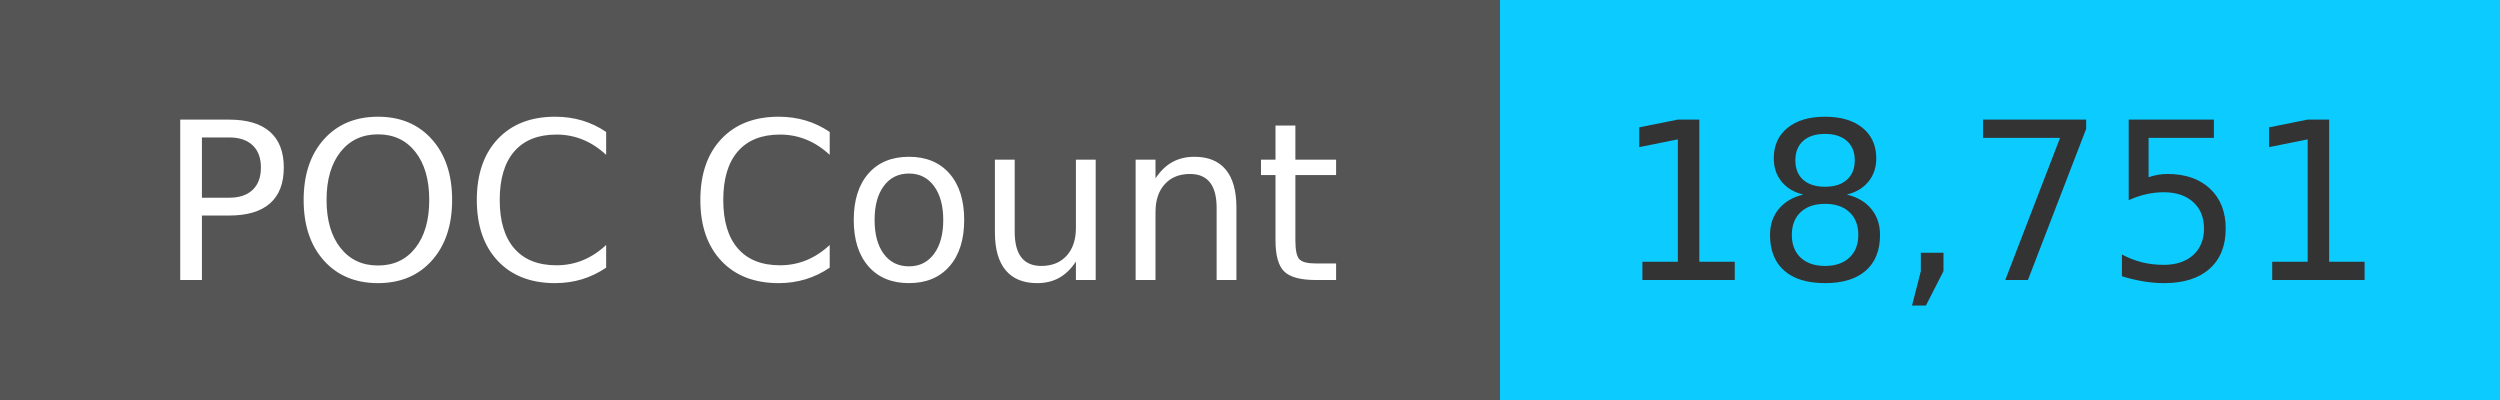
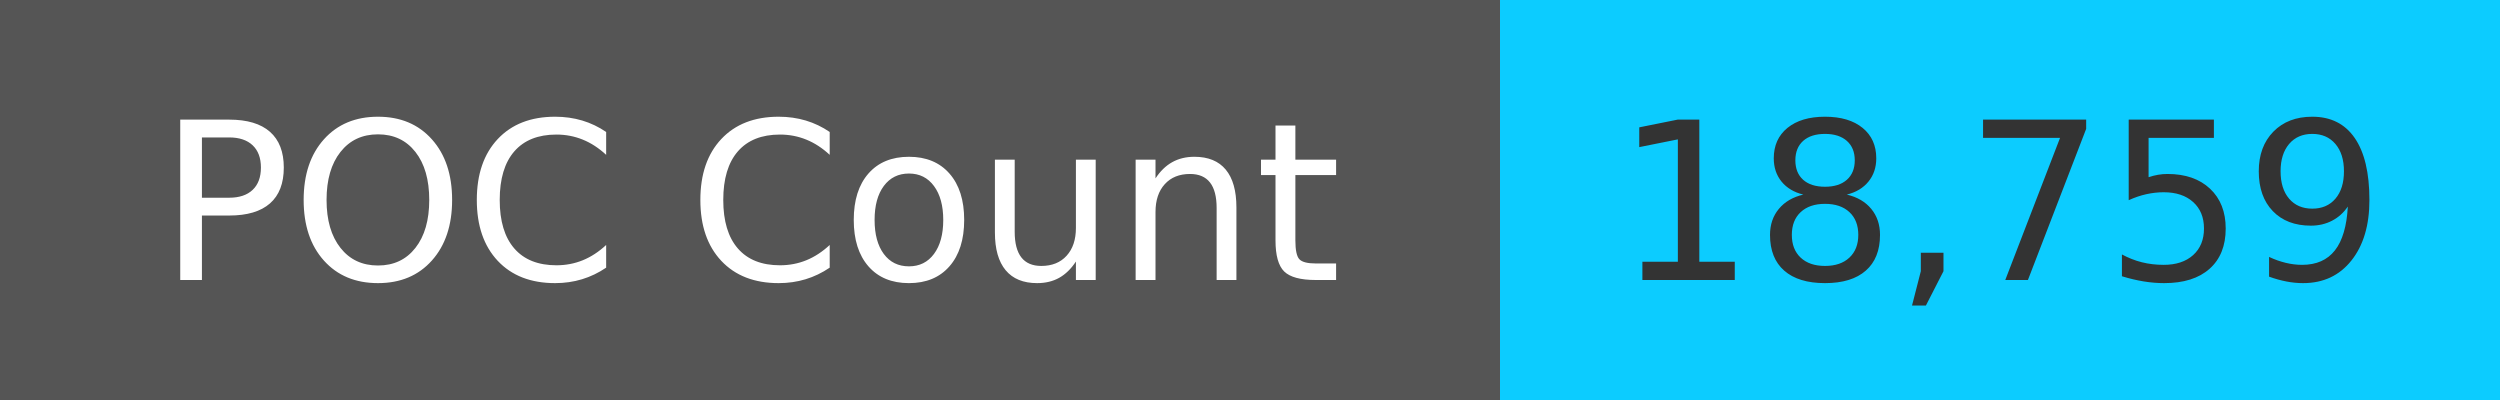
<svg xmlns="http://www.w3.org/2000/svg" width="125" height="20" role="img">
  <linearGradient id="s" x2="0" y2="100%">
    <stop offset="0" stop-color="#bbb" stop-opacity=".1" />
    <stop offset="1" stop-opacity=".1" />
  </linearGradient>
  <g>
    <rect width="75" height="20" fill="#555" />
    <rect x="75" width="267" height="20" fill="#0cccff" />
  </g>
  <g fill="#fff" text-anchor="middle" font-family="Verdana,Geneva,DejaVu Sans,sans-serif" text-rendering="geometricPrecision" font-size="110">
    <text x="375" y="140" transform="scale(.1)" fill="#fff">
            POC Count
        </text>
    <text x="1000" y="140" transform="scale(.1)" fill="#333">
-             18,751
+             18,759
        </text>
  </g>
</svg>
